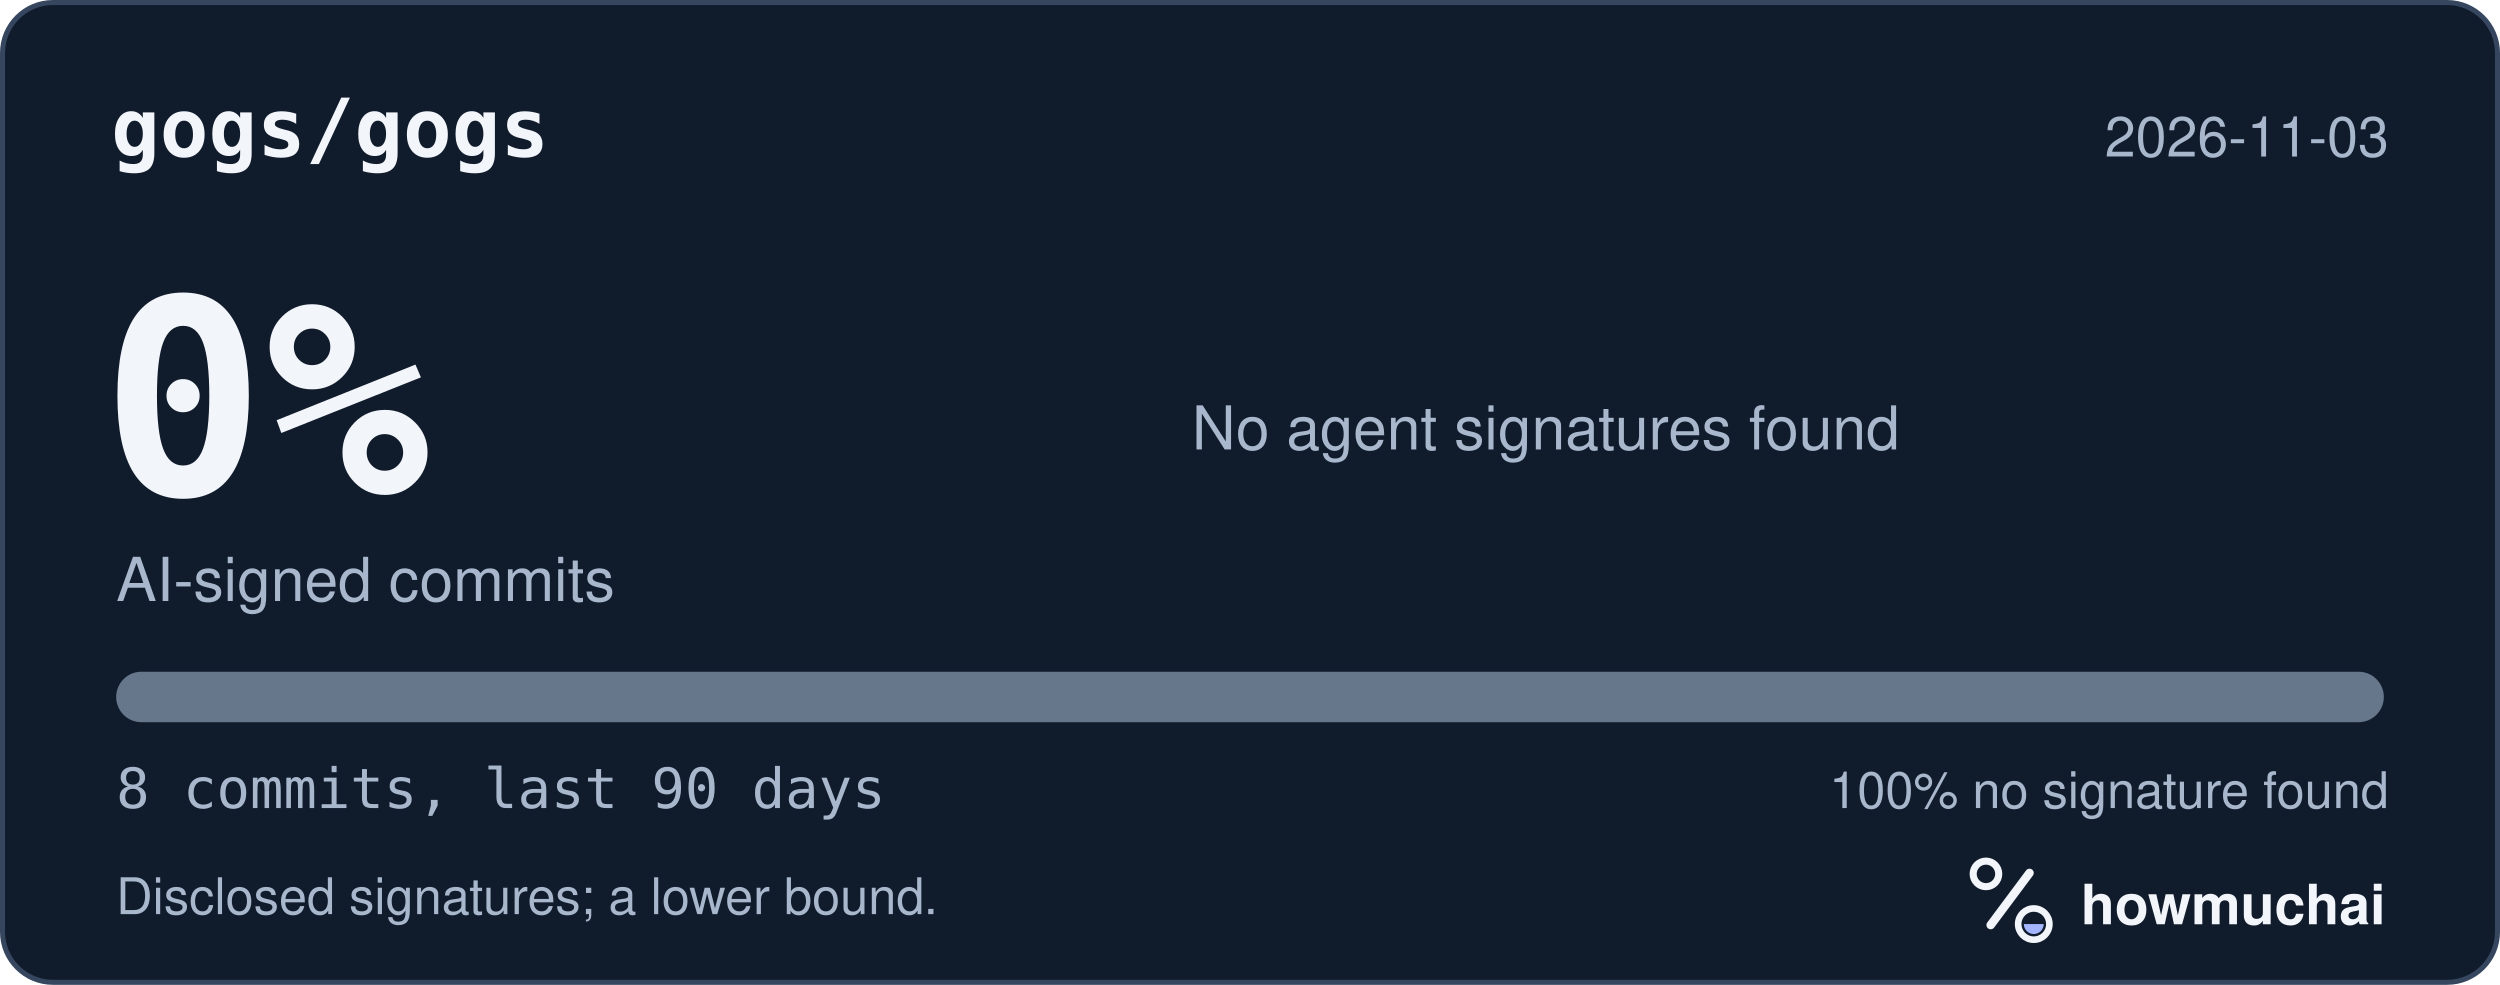
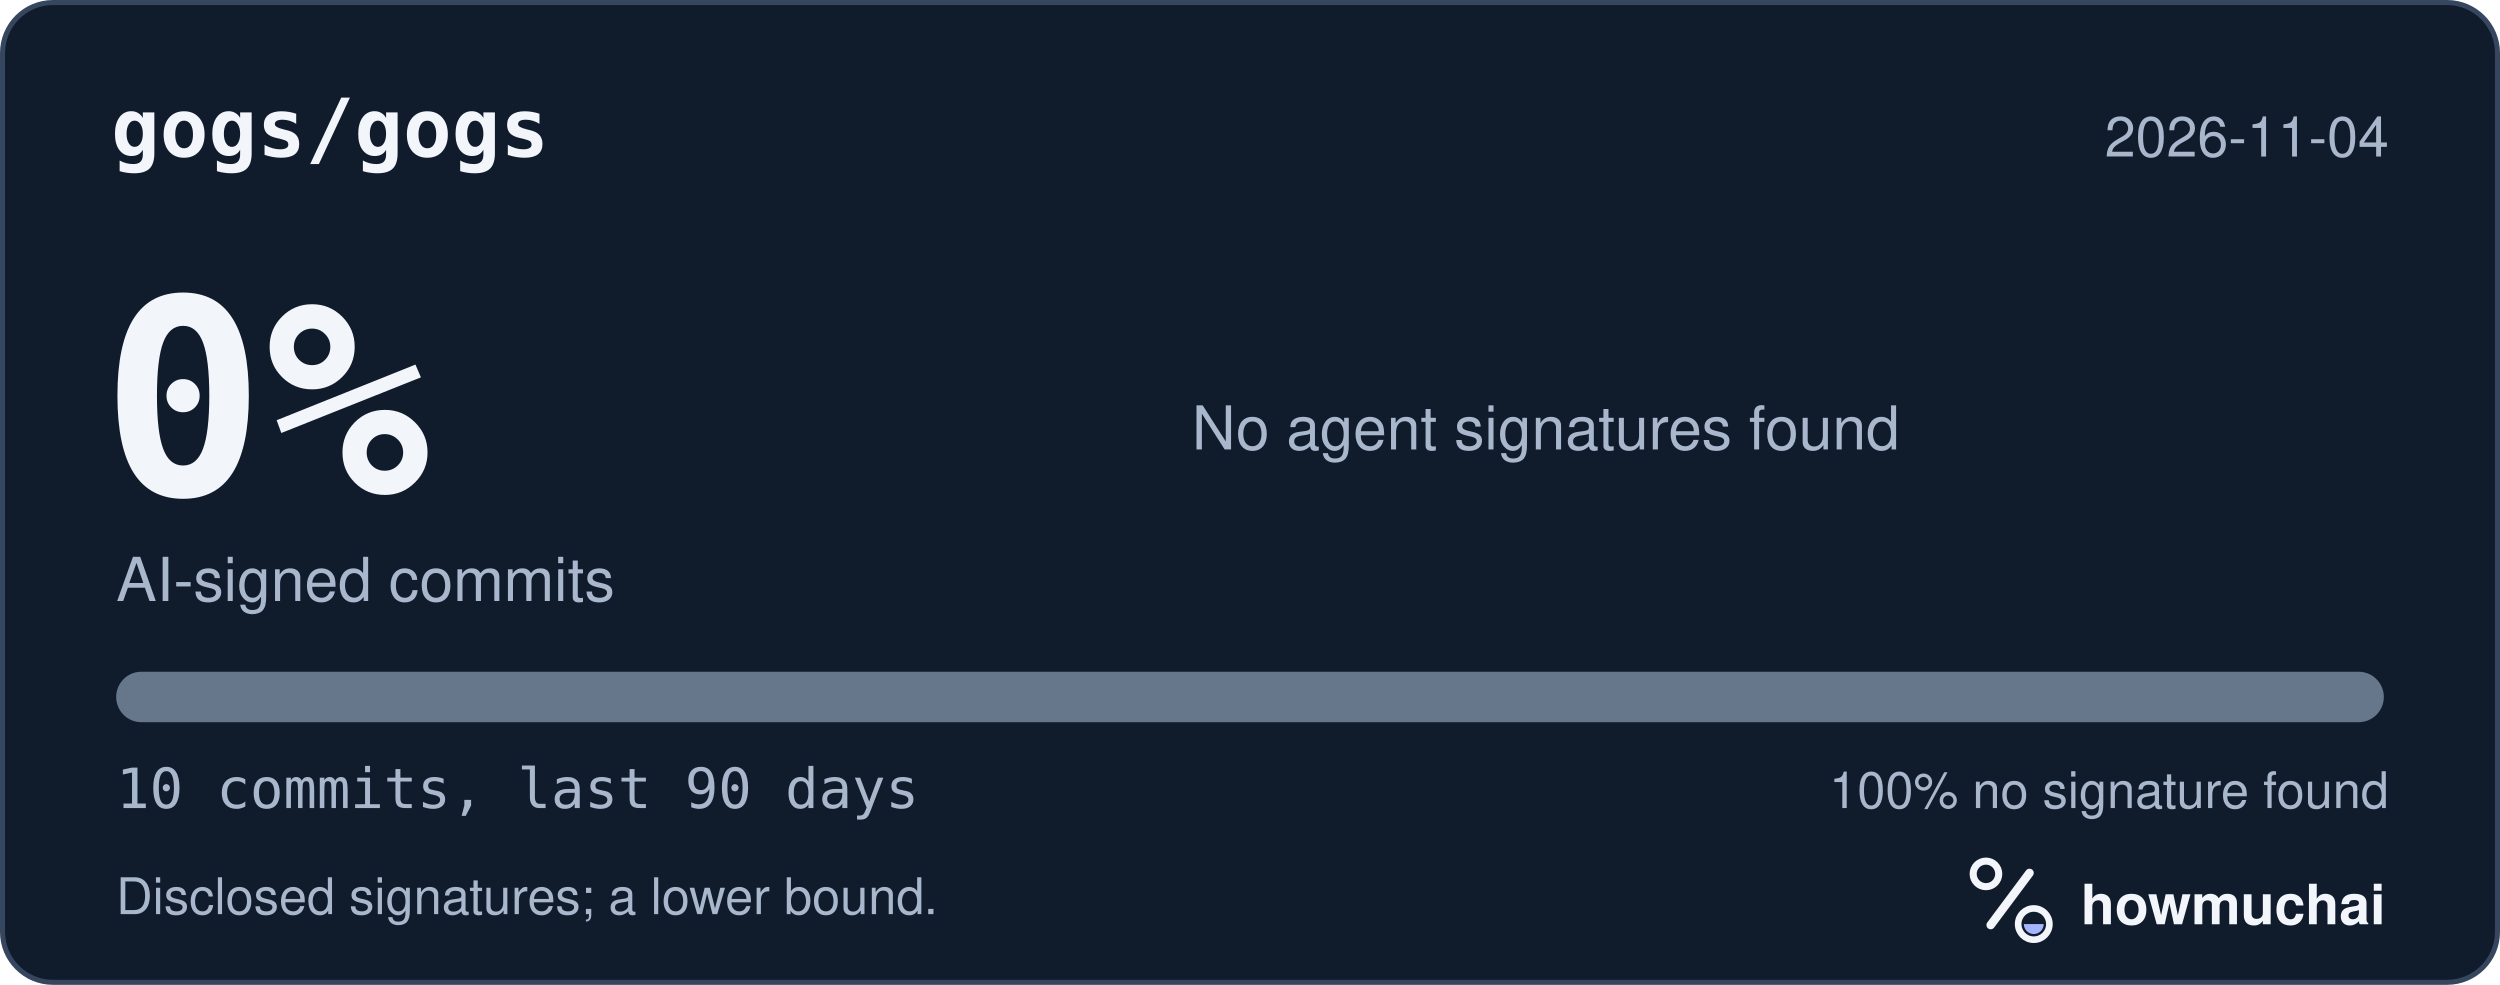
<svg xmlns="http://www.w3.org/2000/svg" width="495" height="195" viewBox="0 0 495 195" role="img" aria-labelledby="hm-t hm-d">
  <rect x="0.5" y="0.5" width="494" height="194" rx="10" fill="#101B2C" stroke="#35465E" />
  <text x="22" y="31" fill="#F2F5FA" font-family="ui-monospace, SF Mono, Menlo, Consolas, IBM Plex Mono, monospace" font-size="16" font-weight="600">gogs/gogs</text>
-   <text x="473" y="31" fill="#A8B7CC" font-family="-apple-system, BlinkMacSystemFont, Segoe UI, Helvetica, Arial, Fira Sans, sans-serif" font-size="11" text-anchor="end">2026-11-03</text>
+   <text x="473" y="31" fill="#A8B7CC" font-family="-apple-system, BlinkMacSystemFont, Segoe UI, Helvetica, Arial, Fira Sans, sans-serif" font-size="11" text-anchor="end">2026-11-04</text>
  <text x="20" y="98" fill="#F2F5FA" font-family="ui-monospace, SF Mono, Menlo, Consolas, IBM Plex Mono, monospace" font-size="54" font-weight="700">0%</text>
  <text x="23" y="119" fill="#A8B7CC" font-family="-apple-system, BlinkMacSystemFont, Segoe UI, Helvetica, Arial, Fira Sans, sans-serif" font-size="12">AI-signed commits</text>
  <text x="236" y="89" fill="#A8B7CC" font-family="-apple-system, BlinkMacSystemFont, Segoe UI, Helvetica, Arial, Fira Sans, sans-serif" font-size="12">No agent signatures found</text>
  <defs>
    <clipPath id="hm-bar">
      <rect x="23" y="133" width="449" height="10" rx="5" />
    </clipPath>
  </defs>
  <rect x="23" y="133" width="449" height="10" rx="5" fill="#66768B" />
  <g clip-path="url(#hm-bar)" />
-   <text x="23" y="160" fill="#A8B7CC" font-family="ui-monospace, SF Mono, Menlo, Consolas, IBM Plex Mono, monospace" font-size="11">8 commits, last 90 days</text>
+   <text x="23" y="160" fill="#A8B7CC" font-family="ui-monospace, SF Mono, Menlo, Consolas, IBM Plex Mono, monospace" font-size="11">10 commits, last 90 days</text>
  <text x="473" y="160" fill="#A8B7CC" font-family="-apple-system, BlinkMacSystemFont, Segoe UI, Helvetica, Arial, Fira Sans, sans-serif" font-size="10" text-anchor="end">100% no signature found</text>
  <text x="23" y="181" fill="#A8B7CC" font-family="-apple-system, BlinkMacSystemFont, Segoe UI, Helvetica, Arial, Fira Sans, sans-serif" font-size="10">Disclosed signatures; a lower bound.</text>
  <g transform="translate(386 166) scale(0.046875)">
    <circle cx="154" cy="150" r="54" fill="none" stroke="#F2F5FA" stroke-width="30" />
    <path d="M174 366 338 146" fill="none" stroke="#F2F5FA" stroke-width="36" stroke-linecap="round" />
    <circle cx="356" cy="362" r="66" fill="none" stroke="#F2F5FA" stroke-width="28" />
    <path d="M314 362a42 42 0 0 0 84 0Z" fill="#A4B5FF" />
  </g>
  <text x="412" y="183" fill="#F2F5FA" font-family="-apple-system, BlinkMacSystemFont, Segoe UI, Helvetica, Arial, Fira Sans, sans-serif" font-size="11" font-weight="650">howmuchai</text>
</svg>
